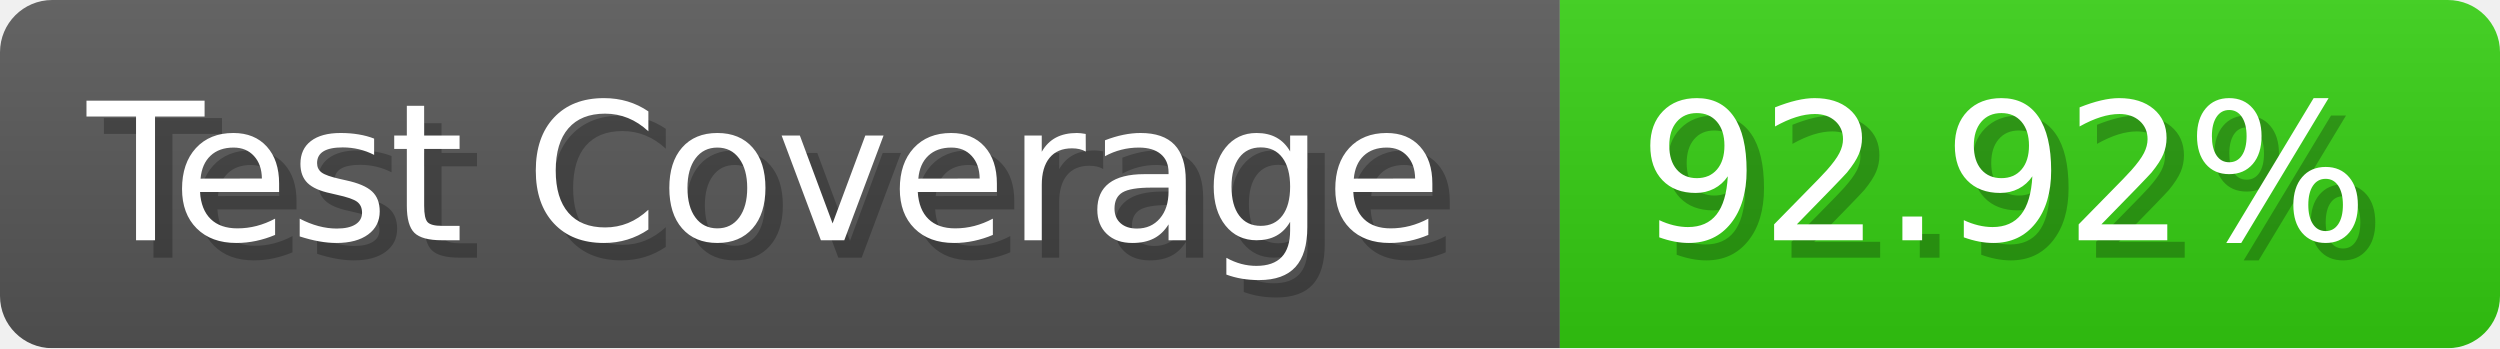
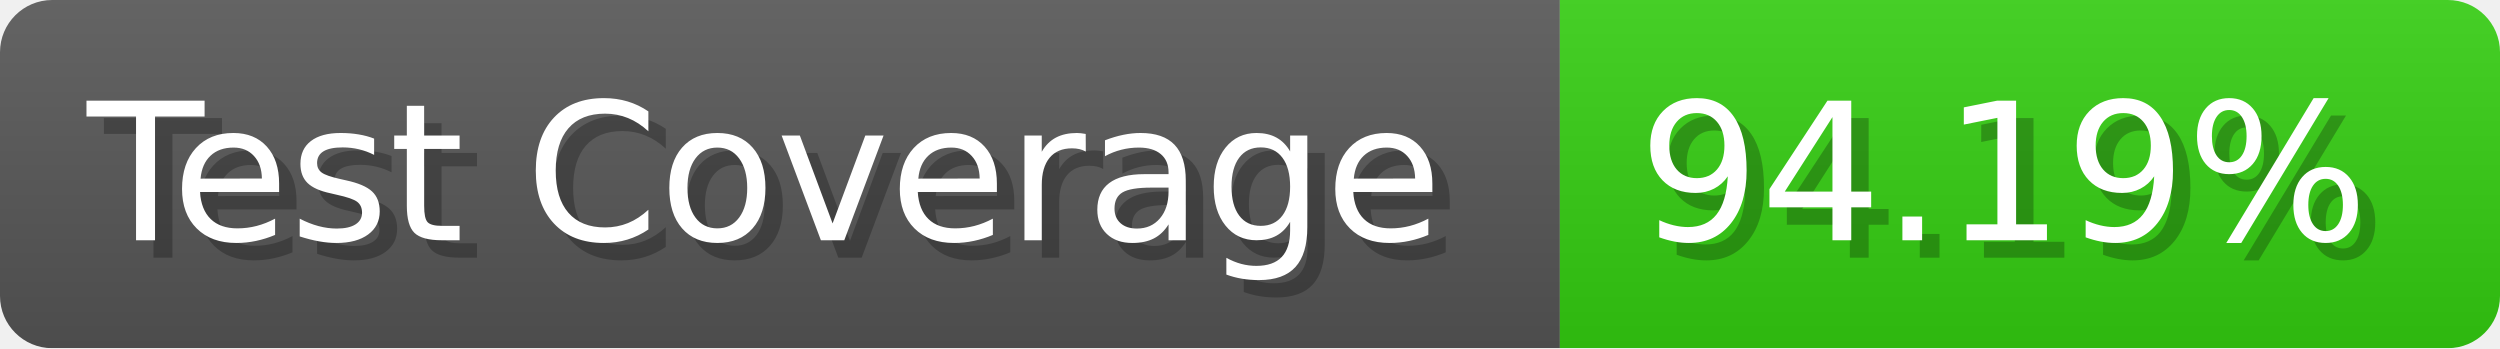
- <svg xmlns="http://www.w3.org/2000/svg" width="143.6" height="20" viewBox="0 0 1436 200" role="img" aria-label="Test Coverage: 92.92%">
+ <svg xmlns="http://www.w3.org/2000/svg" width="143.6" height="20" viewBox="0 0 1436 200" role="img" aria-label="Test Coverage: 94.19%">
  <linearGradient id="a" x2="0" y2="100%">
    <stop offset="0" stop-opacity=".1" stop-color="#EEE" />
    <stop offset="1" stop-opacity=".1" />
  </linearGradient>
  <mask id="m">
    <rect width="1436" height="200" rx="30" fill="#FFF" />
  </mask>
  <g mask="url(#m)">
    <rect width="896" height="200" fill="#555" />
    <rect width="540" height="200" fill="#3C1" x="896" />
    <rect width="1436" height="200" fill="url(#a)" />
  </g>
  <g aria-hidden="true" fill="#fff" text-anchor="start" font-family="Verdana,DejaVu Sans,sans-serif" font-size="110">
    <text x="60" y="148" textLength="796" fill="#000" opacity="0.25">Test Coverage</text>
    <text x="50" y="138" textLength="796">Test Coverage</text>
-     <text x="951" y="148" textLength="440" fill="#000" opacity="0.25">92.92%</text>
-     <text x="941" y="138" textLength="440">92.92%</text>
+     <text x="951" y="148" textLength="440" fill="#000" opacity="0.25">94.19%</text>
+     <text x="941" y="138" textLength="440">94.19%</text>
  </g>
</svg>
